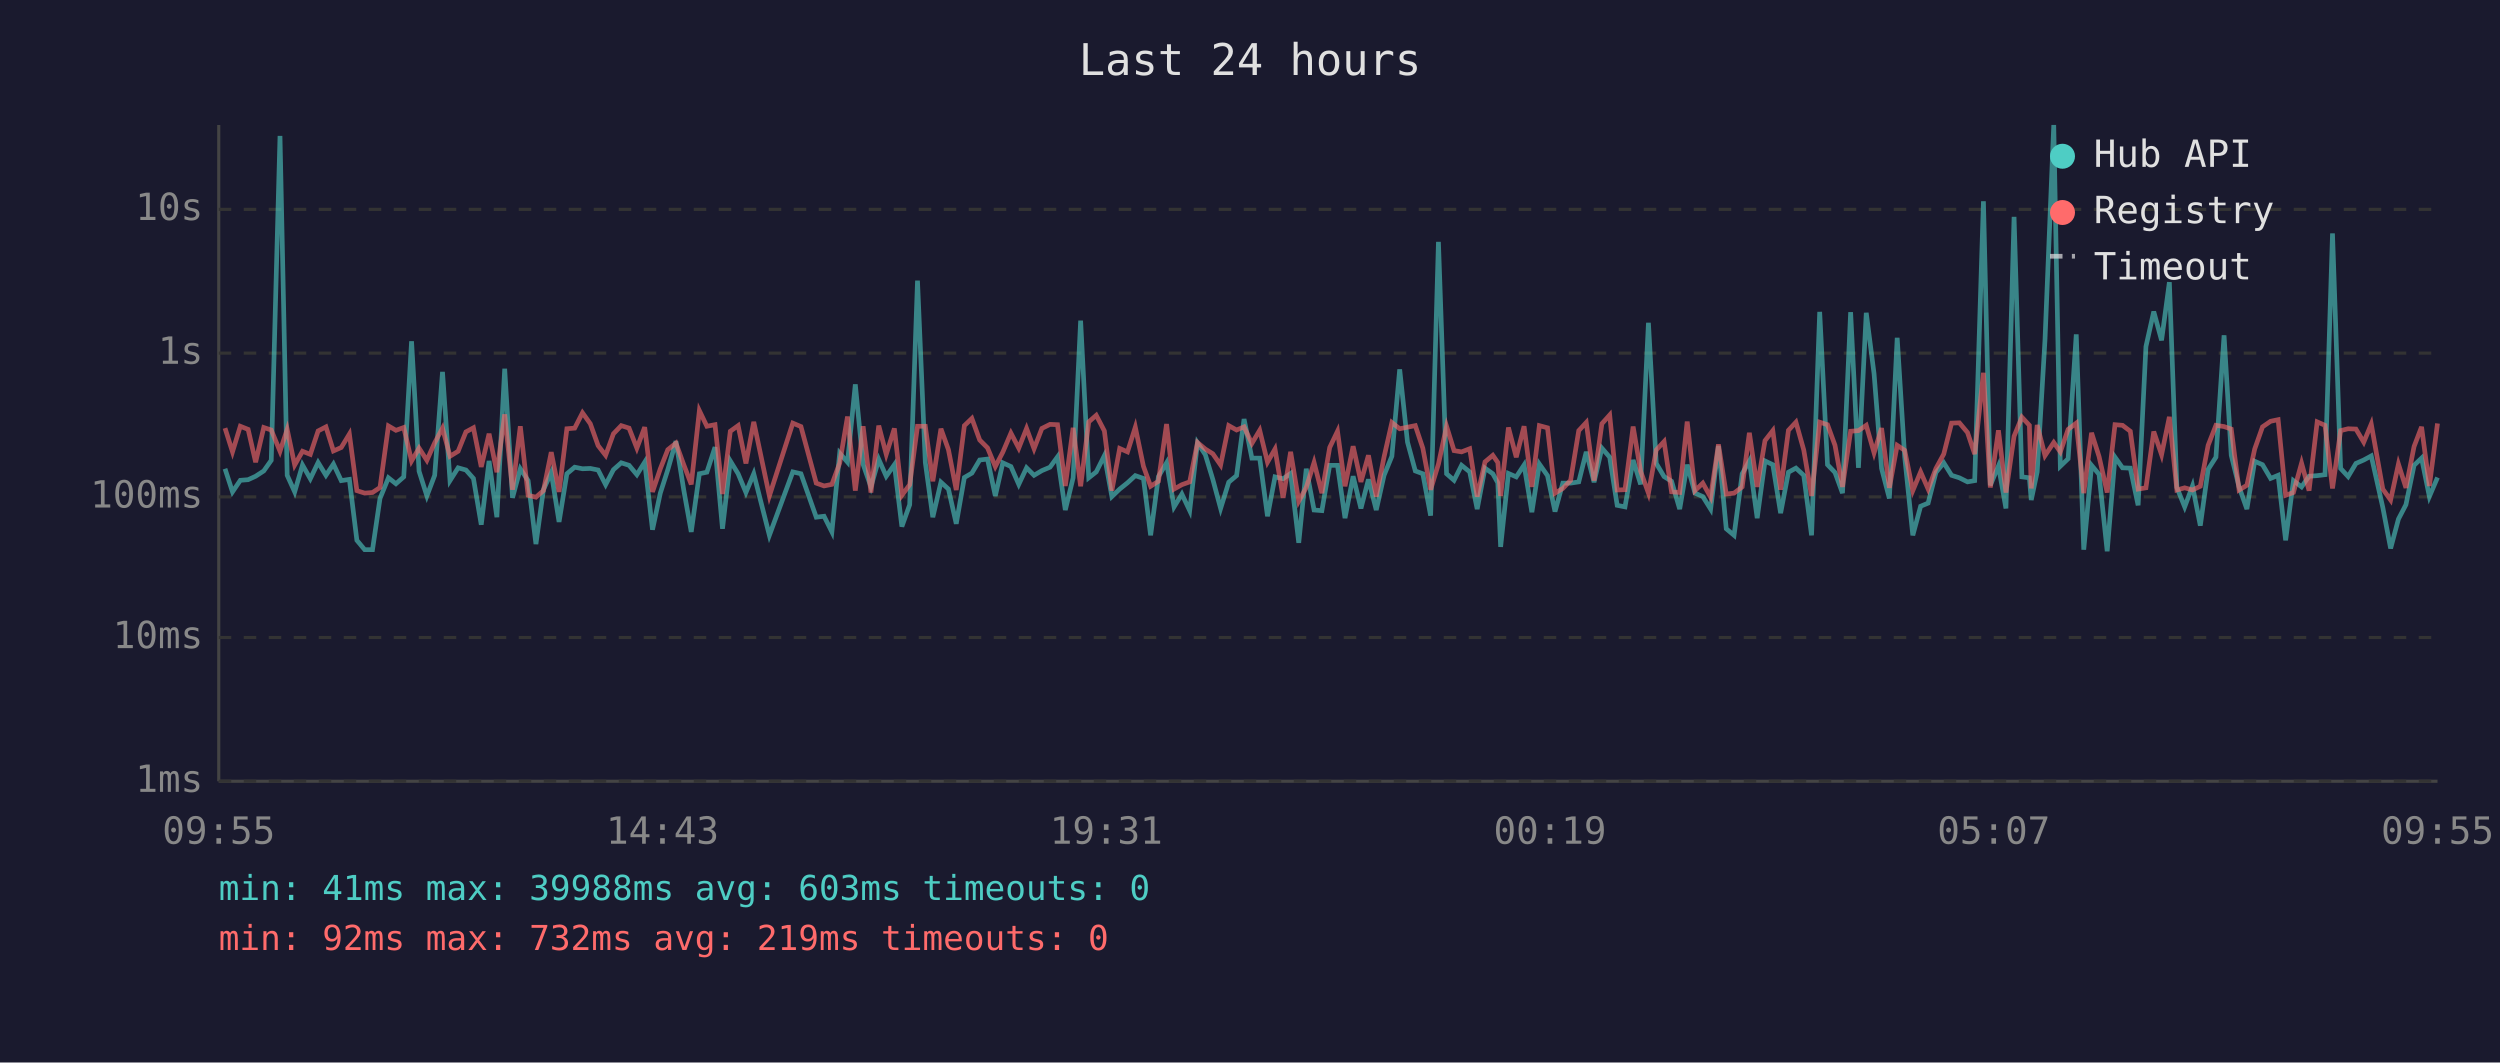
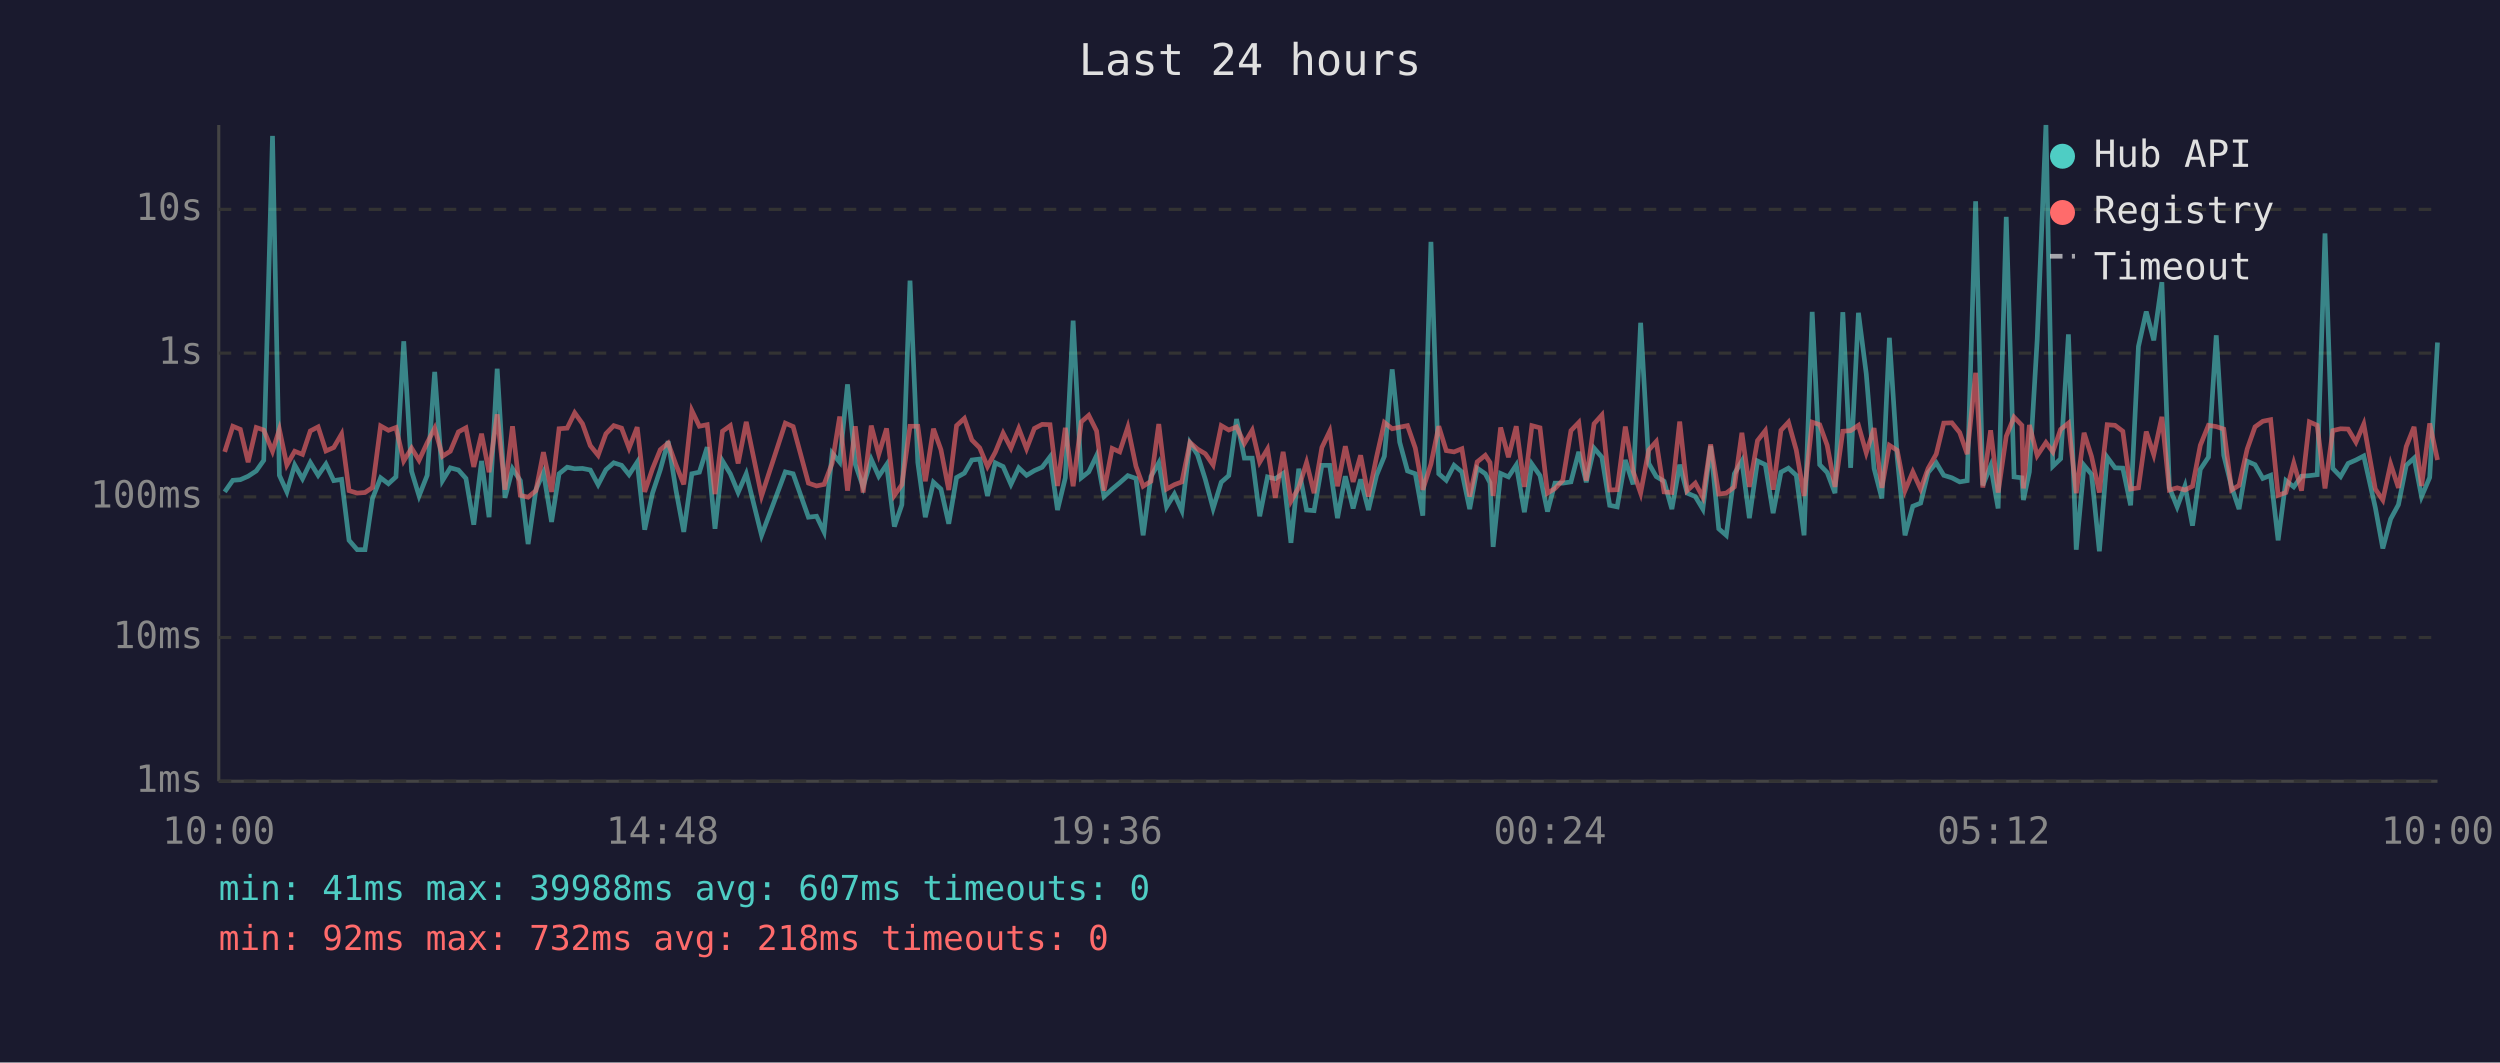
<svg xmlns="http://www.w3.org/2000/svg" viewBox="0 0 800 340" font-family="monospace" font-size="12">
  <rect width="800" height="340" fill="#1a1a2e" />
  <text x="400" y="24" fill="#e0e0e0" font-size="14" text-anchor="middle">Last 24 hours</text>
  <line x1="70" y1="40" x2="70" y2="250" stroke="#444" stroke-width="1" />
  <line x1="70" y1="250" x2="780" y2="250" stroke="#444" stroke-width="1" />
  <line x1="70" y1="250" x2="780" y2="250" stroke="#333" stroke-width="1" stroke-dasharray="4" />
  <text x="65" y="250" fill="#888" text-anchor="end" dominant-baseline="middle">1ms</text>
  <line x1="70" y1="204" x2="780" y2="204" stroke="#333" stroke-width="1" stroke-dasharray="4" />
  <text x="65" y="204" fill="#888" text-anchor="end" dominant-baseline="middle">10ms</text>
  <line x1="70" y1="159" x2="780" y2="159" stroke="#333" stroke-width="1" stroke-dasharray="4" />
  <text x="65" y="159" fill="#888" text-anchor="end" dominant-baseline="middle">100ms</text>
  <line x1="70" y1="113" x2="780" y2="113" stroke="#333" stroke-width="1" stroke-dasharray="4" />
  <text x="65" y="113" fill="#888" text-anchor="end" dominant-baseline="middle">1s</text>
  <line x1="70" y1="67" x2="780" y2="67" stroke="#333" stroke-width="1" stroke-dasharray="4" />
  <text x="65" y="67" fill="#888" text-anchor="end" dominant-baseline="middle">10s</text>
-   <text x="70" y="270" fill="#888" text-anchor="middle">09:55</text>
-   <text x="212" y="270" fill="#888" text-anchor="middle">14:43</text>
-   <text x="354" y="270" fill="#888" text-anchor="middle">19:31</text>
-   <text x="496" y="270" fill="#888" text-anchor="middle">00:19</text>
-   <text x="638" y="270" fill="#888" text-anchor="middle">05:07</text>
-   <text x="780" y="270" fill="#888" text-anchor="middle">09:55</text>
-   <polyline points="72.0,150.0 74.4,157.4 76.9,153.7 79.4,153.5 81.8,152.4 84.4,150.7 86.8,147.3 89.6,43.5 91.9,152.1 94.3,157.4 96.8,148.8 99.3,153.2 101.8,148.0 104.3,152.1 106.7,148.5 109.2,153.8 111.8,153.4 114.2,172.9 116.7,175.9 119.2,175.9 121.6,159.5 124.3,152.9 126.7,154.8 129.2,152.6 131.7,109.2 134.1,150.8 136.6,158.7 139.1,152.1 141.6,119.0 144.0,153.8 146.6,149.7 149.1,150.4 151.5,153.1 154.0,167.9 156.5,147.5 159.0,165.5 161.5,118.0 164.0,159.3 166.5,150.0 169.0,153.8 171.5,174.1 173.9,156.7 176.4,151.2 178.9,167.0 181.4,151.6 183.9,149.5 186.4,150.0 188.9,149.9 191.4,150.4 193.8,155.1 196.3,150.3 198.8,148.1 201.3,148.9 203.8,151.9 206.3,147.9 208.8,169.5 211.3,157.8 213.7,150.3 216.3,141.2 218.8,156.8 221.2,170.2 223.8,151.6 226.2,151.1 228.8,143.1 231.2,169.2 233.7,147.5 236.2,151.6 238.7,157.6 241.2,151.6 246.2,171.3 253.7,151.0 256.3,151.6 261.2,165.5 263.7,165.2 266.2,170.2 268.7,145.0 271.2,147.9 273.7,123.0 276.2,148.6 278.7,155.8 281.2,147.0 283.6,152.4 286.2,148.7 288.6,168.5 291.1,161.5 293.6,89.8 296.1,148.0 298.5,165.5 301.1,154.3 303.5,156.5 306.0,167.6 308.6,152.8 311.0,151.4 313.5,147.2 316.0,146.9 318.5,158.7 320.9,148.1 323.5,149.3 326.0,155.0 328.5,149.7 330.9,152.1 333.4,150.6 336.0,149.5 338.4,146.2 340.9,163.2 343.4,152.9 345.8,102.6 348.4,152.9 350.8,151.0 353.4,145.8 355.8,158.9 358.3,156.5 360.8,154.5 363.3,152.2 365.9,153.1 368.2,171.3 370.7,152.5 373.3,148.1 375.7,162.2 378.2,158.1 380.7,163.4 383.2,141.7 385.7,145.5 388.1,153.4 390.6,162.7 393.2,154.3 395.7,152.2 398.1,134.1 400.6,146.6 403.1,146.6 405.6,165.2 408.0,152.6 410.6,153.2 413.0,151.5 415.6,173.7 418.0,150.0 420.5,163.2 423.0,163.4 425.5,148.9 428.0,148.9 430.4,165.8 433.0,152.4 435.5,162.7 437.9,153.4 440.4,163.2 442.9,152.1 445.4,146.0 447.9,118.2 450.4,141.5 452.9,150.7 455.3,151.6 457.8,165.0 460.3,77.4 462.9,151.6 465.3,153.7 467.7,148.9 470.3,151.0 472.7,162.9 475.2,149.8 477.7,151.6 479.3,154.5 480.2,175.0 482.7,151.5 485.2,152.6 487.7,148.8 490.2,163.9 492.6,148.5 495.2,152.2 497.6,163.7 500.1,154.6 502.6,154.6 505.2,154.2 507.6,144.6 510.1,154.3 512.6,143.4 515.1,146.3 517.5,161.7 520.0,162.2 522.6,147.2 525.0,155.0 527.5,103.3 530.0,148.3 532.5,152.5 534.9,154.0 537.5,162.9 539.9,148.7 542.4,157.8 544.9,158.9 547.4,162.9 549.9,142.7 552.4,169.2 554.9,171.3 557.5,151.6 559.8,147.5 562.3,165.8 564.8,147.5 567.3,148.7 569.8,164.2 572.3,151.1 574.7,149.8 577.2,152.1 579.7,171.3 582.3,99.8 584.8,148.7 587.2,151.2 589.6,157.8 592.2,99.9 594.7,149.7 597.2,100.1 599.7,119.6 602.1,149.9 604.6,159.5 607.1,108.1 609.5,146.2 612.1,171.3 614.6,162.0 617.0,161.0 619.5,151.2 622.0,148.1 624.5,152.1 627.0,152.9 629.6,154.2 631.9,153.8 634.7,64.4 636.9,155.3 639.5,149.1 641.9,162.7 644.5,69.4 647.0,152.6 649.4,152.9 650.0,160.0 651.9,151.0 654.4,108.7 657.2,40.0 659.3,149.2 661.8,146.8 664.4,107.0 666.8,175.9 669.3,148.9 671.7,151.8 674.3,176.4 676.8,146.3 679.2,149.7 681.7,149.8 684.2,161.7 686.7,110.9 689.2,99.7 691.7,108.9 694.2,90.3 696.6,156.0 699.1,162.2 701.6,155.5 704.1,168.2 706.6,150.2 709.1,146.3 711.7,107.3 714.0,145.7 716.5,155.8 719.0,162.9 721.5,147.6 724.0,148.7 726.6,153.1 729.0,152.1 731.4,172.9 733.9,153.8 736.5,155.8 738.9,152.4 741.5,152.2 744.0,151.9 746.4,74.7 749.0,149.9 751.4,152.5 753.9,148.3 756.4,147.2 758.8,145.9 762.5,162.4 765.0,175.5 767.5,166.1 769.9,161.5 772.5,148.9 774.9,146.6 777.4,158.9 780.0,152.8" fill="none" stroke="#4ecdc4" stroke-width="1.5" opacity="0.6" />
-   <polyline points="72.0,137.0 74.4,144.6 76.9,136.4 79.4,137.4 81.8,147.9 84.4,136.8 86.8,137.6 89.6,144.4 91.9,137.4 94.3,148.8 96.8,144.4 99.3,145.4 101.8,137.9 104.3,136.6 106.7,144.3 109.2,143.2 111.8,138.9 114.2,157.0 116.7,157.8 119.2,157.6 121.6,156.0 124.3,136.3 126.7,137.7 129.2,136.8 131.7,147.5 134.1,143.4 136.6,147.3 139.1,141.7 141.6,137.0 144.0,146.0 146.6,144.4 149.1,138.2 151.5,136.9 154.0,149.4 156.5,138.8 159.0,151.1 161.5,132.6 164.0,156.7 166.5,136.4 169.0,158.5 171.5,159.1 173.9,157.0 176.4,144.7 178.9,157.4 181.4,137.2 183.9,137.0 186.4,132.1 188.9,135.6 191.4,142.6 193.8,145.7 196.3,138.8 198.8,136.2 201.3,137.0 203.8,143.4 206.3,136.7 208.8,157.4 211.3,150.0 213.7,143.9 216.3,141.8 218.8,148.7 221.2,155.0 223.8,131.4 226.2,136.4 228.8,135.9 231.2,158.1 233.7,138.0 236.2,136.2 238.7,148.3 241.2,135.0 246.2,158.7 253.7,135.4 256.3,136.5 261.2,154.6 263.7,155.5 266.2,155.0 268.7,148.2 271.2,133.3 273.7,157.0 276.2,136.4 278.7,157.6 281.2,136.2 283.6,145.4 286.2,137.1 288.6,158.5 291.1,155.1 293.6,136.4 296.1,136.4 298.5,154.0 301.1,137.2 303.5,143.9 306.0,156.8 308.6,136.2 311.0,133.9 313.5,140.8 316.0,143.3 318.5,149.3 320.9,144.7 323.5,138.6 326.0,143.4 328.5,137.1 330.9,143.6 333.4,137.1 336.0,135.8 338.4,135.9 340.9,155.5 343.4,136.9 345.8,155.6 348.4,135.0 350.8,132.9 353.4,137.9 355.8,157.0 358.3,143.5 360.8,144.6 363.3,136.7 365.9,149.2 368.2,155.6 370.7,154.0 373.3,135.7 375.7,156.5 378.2,155.1 380.7,154.2 383.2,141.6 385.7,143.7 388.1,145.2 390.6,148.8 393.2,136.2 395.7,137.6 398.1,136.6 400.6,141.9 403.1,137.7 405.6,147.9 408.0,143.7 410.6,159.3 413.0,144.6 415.6,160.4 418.0,156.0 420.5,148.0 423.0,157.8 425.5,143.2 428.0,138.0 430.4,155.6 433.0,142.8 435.5,154.2 437.9,145.7 440.4,158.9 442.9,146.2 445.4,135.2 447.9,137.2 450.4,136.7 452.9,136.2 455.3,143.4 457.8,156.7 460.3,148.5 462.9,136.4 465.3,144.2 467.7,144.6 470.3,143.6 472.7,158.9 475.2,147.8 477.7,145.7 479.3,148.0 480.2,158.7 482.7,136.8 485.2,146.3 487.7,136.4 490.2,155.8 492.6,136.2 495.2,136.9 497.6,157.8 500.1,156.3 502.6,153.7 505.2,137.8 507.6,135.2 510.1,153.8 512.6,135.6 515.1,132.8 517.5,156.8 520.0,156.7 522.6,136.5 525.0,150.8 527.5,157.8 530.0,144.0 532.5,141.3 534.9,157.4 537.5,157.6 539.9,134.9 542.4,157.0 544.9,154.6 547.4,159.1 549.9,142.2 552.4,158.1 554.9,157.8 557.5,155.8 559.8,138.5 562.3,155.8 564.8,141.0 567.3,137.8 569.8,156.7 572.3,137.7 574.7,135.1 577.2,144.0 579.7,158.7 582.3,135.1 584.8,135.9 587.2,142.5 589.6,155.8 592.2,138.0 594.7,137.8 597.2,136.1 599.7,144.9 602.1,137.0 604.6,156.1 607.1,142.5 609.5,144.1 612.1,157.0 614.6,151.0 617.0,156.5 619.5,149.9 622.0,145.3 624.5,135.4 627.0,135.3 629.6,138.4 631.9,145.3 634.7,119.3 636.9,156.0 639.5,137.7 641.9,157.6 644.5,139.6 647.0,133.5 649.4,136.1 650.0,156.3 651.9,136.0 654.4,145.8 657.2,141.6 659.3,144.6 661.8,137.4 664.4,135.4 666.8,157.8 669.3,138.5 671.7,146.1 674.3,157.6 676.8,135.9 679.2,136.1 681.7,138.0 684.2,156.5 686.7,156.1 689.2,138.1 691.7,145.5 694.2,133.4 696.6,156.8 699.1,156.1 701.6,156.8 704.1,155.6 706.6,142.5 709.1,136.1 711.7,136.5 714.0,137.3 716.5,156.8 719.0,155.3 721.5,143.7 724.0,136.6 726.6,134.8 729.0,134.3 731.4,158.5 733.9,157.6 736.5,148.2 738.9,157.0 741.5,135.0 744.0,136.1 746.4,156.3 749.0,137.8 751.4,137.2 753.9,137.3 756.4,141.5 758.8,135.7 762.5,156.5 765.0,160.0 767.5,148.5 769.9,156.1 772.5,142.9 774.9,136.6 777.4,155.5 780.0,135.5" fill="none" stroke="#ff6b6b" stroke-width="1.5" opacity="0.6" />
+   <text x="70" y="270" fill="#888" text-anchor="middle">10:00</text>
+   <text x="212" y="270" fill="#888" text-anchor="middle">14:48</text>
+   <text x="354" y="270" fill="#888" text-anchor="middle">19:36</text>
+   <text x="496" y="270" fill="#888" text-anchor="middle">00:24</text>
+   <text x="638" y="270" fill="#888" text-anchor="middle">05:12</text>
+   <text x="780" y="270" fill="#888" text-anchor="middle">10:00</text>
+   <polyline points="71.9,157.4 74.5,153.7 76.9,153.5 79.4,152.4 82.0,150.7 84.4,147.3 87.2,43.5 89.4,152.1 91.8,157.4 94.3,148.8 96.8,153.2 99.3,148.0 101.8,152.1 104.3,148.5 106.8,153.8 109.3,153.4 111.7,172.9 114.3,175.9 116.8,175.9 119.2,159.5 121.8,152.9 124.3,154.8 126.7,152.6 129.2,109.2 131.7,150.8 134.1,158.7 136.7,152.1 139.1,119.0 141.6,153.8 144.1,149.7 146.7,150.4 149.1,153.1 151.6,167.9 154.1,147.5 156.5,165.5 159.1,118.0 161.6,159.3 164.0,150.0 166.5,153.8 169.0,174.1 171.5,156.7 173.9,151.2 176.5,167.0 178.9,151.6 181.5,149.5 183.9,150.0 186.4,149.9 188.9,150.4 191.4,155.1 193.9,150.3 196.4,148.1 198.9,148.9 201.3,151.9 203.9,147.9 206.3,169.5 208.8,157.8 211.3,150.3 213.8,141.2 216.3,156.8 218.8,170.2 221.4,151.6 223.8,151.1 226.3,143.1 228.8,169.2 231.2,147.5 233.7,151.6 236.2,157.6 238.8,151.6 243.7,171.3 251.3,151.0 253.8,151.6 258.7,165.5 261.3,165.2 263.7,170.2 266.3,145.0 268.7,147.9 271.2,123.0 273.7,148.6 276.2,155.8 278.8,147.0 281.2,152.4 283.7,148.7 286.2,168.5 288.6,161.5 291.2,89.8 293.7,148.0 296.1,165.5 298.7,154.3 301.1,156.5 303.6,167.6 306.1,152.8 308.6,151.4 311.0,147.2 313.5,146.9 316.0,158.7 318.5,148.1 321.0,149.3 323.5,155.0 326.0,149.7 328.5,152.1 331.0,150.6 333.5,149.5 336.0,146.2 338.4,163.2 340.9,152.9 343.4,102.6 346.0,152.9 348.4,151.0 350.9,145.8 353.3,158.9 355.9,156.5 358.3,154.5 360.9,152.2 363.5,153.1 365.8,171.3 368.3,152.5 370.8,148.1 373.3,162.2 375.8,158.1 378.2,163.4 380.8,141.7 383.2,145.5 385.7,153.4 388.2,162.7 390.8,154.3 393.2,152.2 395.7,134.1 398.2,146.6 400.7,146.6 403.1,165.2 405.6,152.6 408.1,153.2 410.6,151.5 413.1,173.7 415.6,150.0 418.1,163.2 420.5,163.4 423.0,148.9 425.5,148.9 428.0,165.8 430.5,152.4 433.0,162.7 435.4,153.4 437.9,163.2 440.5,152.1 443.0,146.0 445.5,118.2 447.9,141.5 450.4,150.7 452.9,151.6 455.3,165.0 457.9,77.4 460.4,151.6 462.8,153.7 465.3,148.9 467.8,151.0 470.3,162.9 472.7,149.8 475.3,151.6 476.8,154.5 477.8,175.0 480.2,151.5 482.7,152.6 485.2,148.8 487.8,163.9 490.2,148.5 492.8,152.2 495.2,163.7 497.6,154.6 500.1,154.6 502.7,154.2 505.2,144.6 507.6,154.3 510.1,143.4 512.6,146.3 515.1,161.7 517.5,162.2 520.1,147.2 522.6,155.0 525.0,103.3 527.6,148.3 530.0,152.5 532.5,154.0 535.0,162.9 537.5,148.7 539.9,157.8 542.5,158.9 544.9,162.9 547.4,142.7 550.0,169.2 552.4,171.3 555.0,151.6 557.4,147.5 559.8,165.8 562.4,147.5 564.9,148.7 567.4,164.2 569.9,151.1 572.3,149.8 574.8,152.1 577.3,171.3 579.9,99.8 582.3,148.7 584.7,151.2 587.2,157.8 589.7,99.9 592.2,149.7 594.7,100.1 597.2,119.6 599.7,149.9 602.2,159.5 604.6,108.1 607.1,146.2 609.6,171.3 612.1,162.0 614.6,161.0 617.0,151.2 619.6,148.1 622.0,152.1 624.6,152.9 627.1,154.2 629.5,153.8 632.2,64.4 634.5,155.3 637.0,149.1 639.4,162.7 642.0,69.4 644.5,152.6 647.0,152.9 647.5,160.0 649.4,151.0 651.9,108.7 654.7,40.0 656.9,149.2 659.4,146.8 661.9,107.0 664.4,175.9 666.9,148.9 669.3,151.8 671.8,176.4 674.3,146.3 676.8,149.7 679.3,149.8 681.8,161.7 684.3,110.9 686.8,99.7 689.2,108.9 691.8,90.3 694.2,156.0 696.7,162.2 699.2,155.5 701.6,168.2 704.1,150.2 706.7,146.3 709.2,107.3 711.6,145.7 714.1,155.8 716.5,162.9 719.1,147.6 721.6,148.7 724.1,153.1 726.6,152.1 729.0,172.9 731.5,153.8 734.0,155.8 736.5,152.4 739.0,152.2 741.5,151.9 744.0,74.7 746.5,149.9 749.0,152.5 751.4,148.3 753.9,147.2 756.4,145.9 760.1,162.4 762.5,175.5 765.0,166.1 767.5,161.5 770.0,148.9 772.5,146.6 774.9,158.9 777.5,152.8 780.0,109.6" fill="none" stroke="#4ecdc4" stroke-width="1.5" opacity="0.6" />
+   <polyline points="71.9,144.6 74.5,136.4 76.9,137.4 79.4,147.9 82.0,136.8 84.4,137.6 87.2,144.4 89.4,137.4 91.8,148.8 94.3,144.4 96.8,145.4 99.3,137.9 101.8,136.6 104.3,144.3 106.8,143.2 109.3,138.9 111.7,157.0 114.3,157.8 116.8,157.6 119.2,156.0 121.8,136.3 124.3,137.7 126.7,136.8 129.2,147.5 131.7,143.4 134.1,147.3 136.7,141.7 139.1,137.0 141.6,146.0 144.1,144.4 146.7,138.2 149.1,136.9 151.6,149.4 154.1,138.8 156.5,151.1 159.1,132.6 161.6,156.7 164.0,136.4 166.5,158.5 169.0,159.1 171.5,157.0 173.9,144.7 176.5,157.4 178.9,137.2 181.5,137.0 183.9,132.1 186.4,135.6 188.9,142.6 191.4,145.7 193.9,138.8 196.4,136.2 198.9,137.0 201.3,143.4 203.9,136.7 206.3,157.4 208.8,150.0 211.3,143.9 213.8,141.8 216.3,148.7 218.8,155.0 221.4,131.4 223.8,136.4 226.3,135.9 228.8,158.1 231.2,138.0 233.7,136.2 236.2,148.3 238.8,135.0 243.7,158.7 251.3,135.4 253.8,136.5 258.7,154.6 261.3,155.5 263.7,155.0 266.3,148.2 268.7,133.3 271.2,157.0 273.7,136.4 276.2,157.6 278.8,136.2 281.2,145.4 283.7,137.1 286.2,158.5 288.6,155.1 291.2,136.4 293.7,136.4 296.1,154.0 298.7,137.2 301.1,143.9 303.6,156.8 306.1,136.2 308.6,133.9 311.0,140.8 313.5,143.3 316.0,149.3 318.5,144.7 321.0,138.6 323.5,143.4 326.0,137.1 328.5,143.6 331.0,137.1 333.5,135.8 336.0,135.9 338.4,155.5 340.9,136.9 343.4,155.6 346.0,135.0 348.4,132.9 350.9,137.9 353.3,157.0 355.9,143.5 358.3,144.6 360.9,136.7 363.5,149.2 365.8,155.6 368.3,154.0 370.8,135.7 373.3,156.5 375.8,155.1 378.2,154.2 380.8,141.6 383.2,143.7 385.7,145.2 388.2,148.8 390.8,136.2 393.2,137.6 395.7,136.6 398.2,141.9 400.7,137.7 403.1,147.9 405.6,143.7 408.1,159.3 410.6,144.6 413.1,160.4 415.6,156.0 418.1,148.0 420.5,157.8 423.0,143.2 425.5,138.0 428.0,155.6 430.5,142.8 433.0,154.2 435.4,145.7 437.9,158.9 440.5,146.2 443.0,135.2 445.5,137.2 447.9,136.7 450.4,136.2 452.9,143.4 455.3,156.7 457.9,148.5 460.4,136.4 462.8,144.2 465.3,144.6 467.8,143.6 470.3,158.9 472.7,147.8 475.3,145.7 476.8,148.0 477.8,158.7 480.2,136.8 482.7,146.3 485.2,136.4 487.8,155.8 490.2,136.2 492.8,136.9 495.2,157.8 497.6,156.3 500.1,153.7 502.7,137.8 505.2,135.2 507.6,153.8 510.1,135.6 512.6,132.8 515.1,156.8 517.5,156.7 520.1,136.5 522.6,150.8 525.0,157.8 527.6,144.0 530.0,141.3 532.5,157.4 535.0,157.6 537.5,134.9 539.9,157.0 542.5,154.6 544.9,159.1 547.4,142.2 550.0,158.1 552.4,157.8 555.0,155.8 557.4,138.5 559.8,155.8 562.4,141.0 564.9,137.8 567.4,156.7 569.9,137.7 572.3,135.1 574.8,144.0 577.3,158.7 579.9,135.1 582.3,135.9 584.7,142.5 587.2,155.8 589.7,138.0 592.2,137.8 594.7,136.1 597.2,144.9 599.7,137.0 602.2,156.1 604.6,142.5 607.1,144.1 609.6,157.0 612.1,151.0 614.6,156.5 617.0,149.9 619.6,145.3 622.0,135.4 624.6,135.3 627.1,138.4 629.5,145.3 632.2,119.3 634.5,156.0 637.0,137.7 639.4,157.6 642.0,139.6 644.5,133.5 647.0,136.1 647.5,156.3 649.4,136.0 651.9,145.8 654.7,141.6 656.9,144.6 659.4,137.4 661.9,135.4 664.4,157.8 666.9,138.5 669.3,146.1 671.8,157.6 674.3,135.9 676.8,136.1 679.3,138.0 681.8,156.5 684.3,156.1 686.8,138.1 689.2,145.5 691.8,133.4 694.2,156.8 696.7,156.1 699.2,156.8 701.6,155.6 704.1,142.5 706.7,136.1 709.2,136.5 711.6,137.3 714.1,156.8 716.5,155.3 719.1,143.7 721.6,136.6 724.1,134.8 726.6,134.3 729.0,158.5 731.5,157.6 734.0,148.2 736.5,157.0 739.0,135.0 741.5,136.1 744.0,156.3 746.5,137.8 749.0,137.2 751.4,137.3 753.9,141.5 756.4,135.7 760.1,156.5 762.5,160.0 765.0,148.5 767.5,156.1 770.0,142.9 772.5,136.6 774.9,155.5 777.5,135.5 780.0,147.2" fill="none" stroke="#ff6b6b" stroke-width="1.5" opacity="0.6" />
  <circle cx="660" cy="50" r="4" fill="#4ecdc4" />
  <text x="670" y="50" fill="#e0e0e0" dominant-baseline="middle">Hub API</text>
  <circle cx="660" cy="68" r="4" fill="#ff6b6b" />
  <text x="670" y="68" fill="#e0e0e0" dominant-baseline="middle">Registry</text>
  <line x1="656" y1="82" x2="664" y2="82" stroke="#e0e0e0" stroke-width="1.5" stroke-dasharray="4,3" opacity="0.7" />
  <text x="670" y="86" fill="#e0e0e0" dominant-baseline="middle">Timeout</text>
-   <text x="70" y="288" fill="#4ecdc4" font-size="11">min: 41ms  max: 39988ms  avg: 603ms  timeouts: 0</text>
-   <text x="70" y="304" fill="#ff6b6b" font-size="11">min: 92ms  max: 732ms  avg: 219ms  timeouts: 0</text>
+   <text x="70" y="288" fill="#4ecdc4" font-size="11">min: 41ms  max: 39988ms  avg: 607ms  timeouts: 0</text>
+   <text x="70" y="304" fill="#ff6b6b" font-size="11">min: 92ms  max: 732ms  avg: 218ms  timeouts: 0</text>
</svg>
